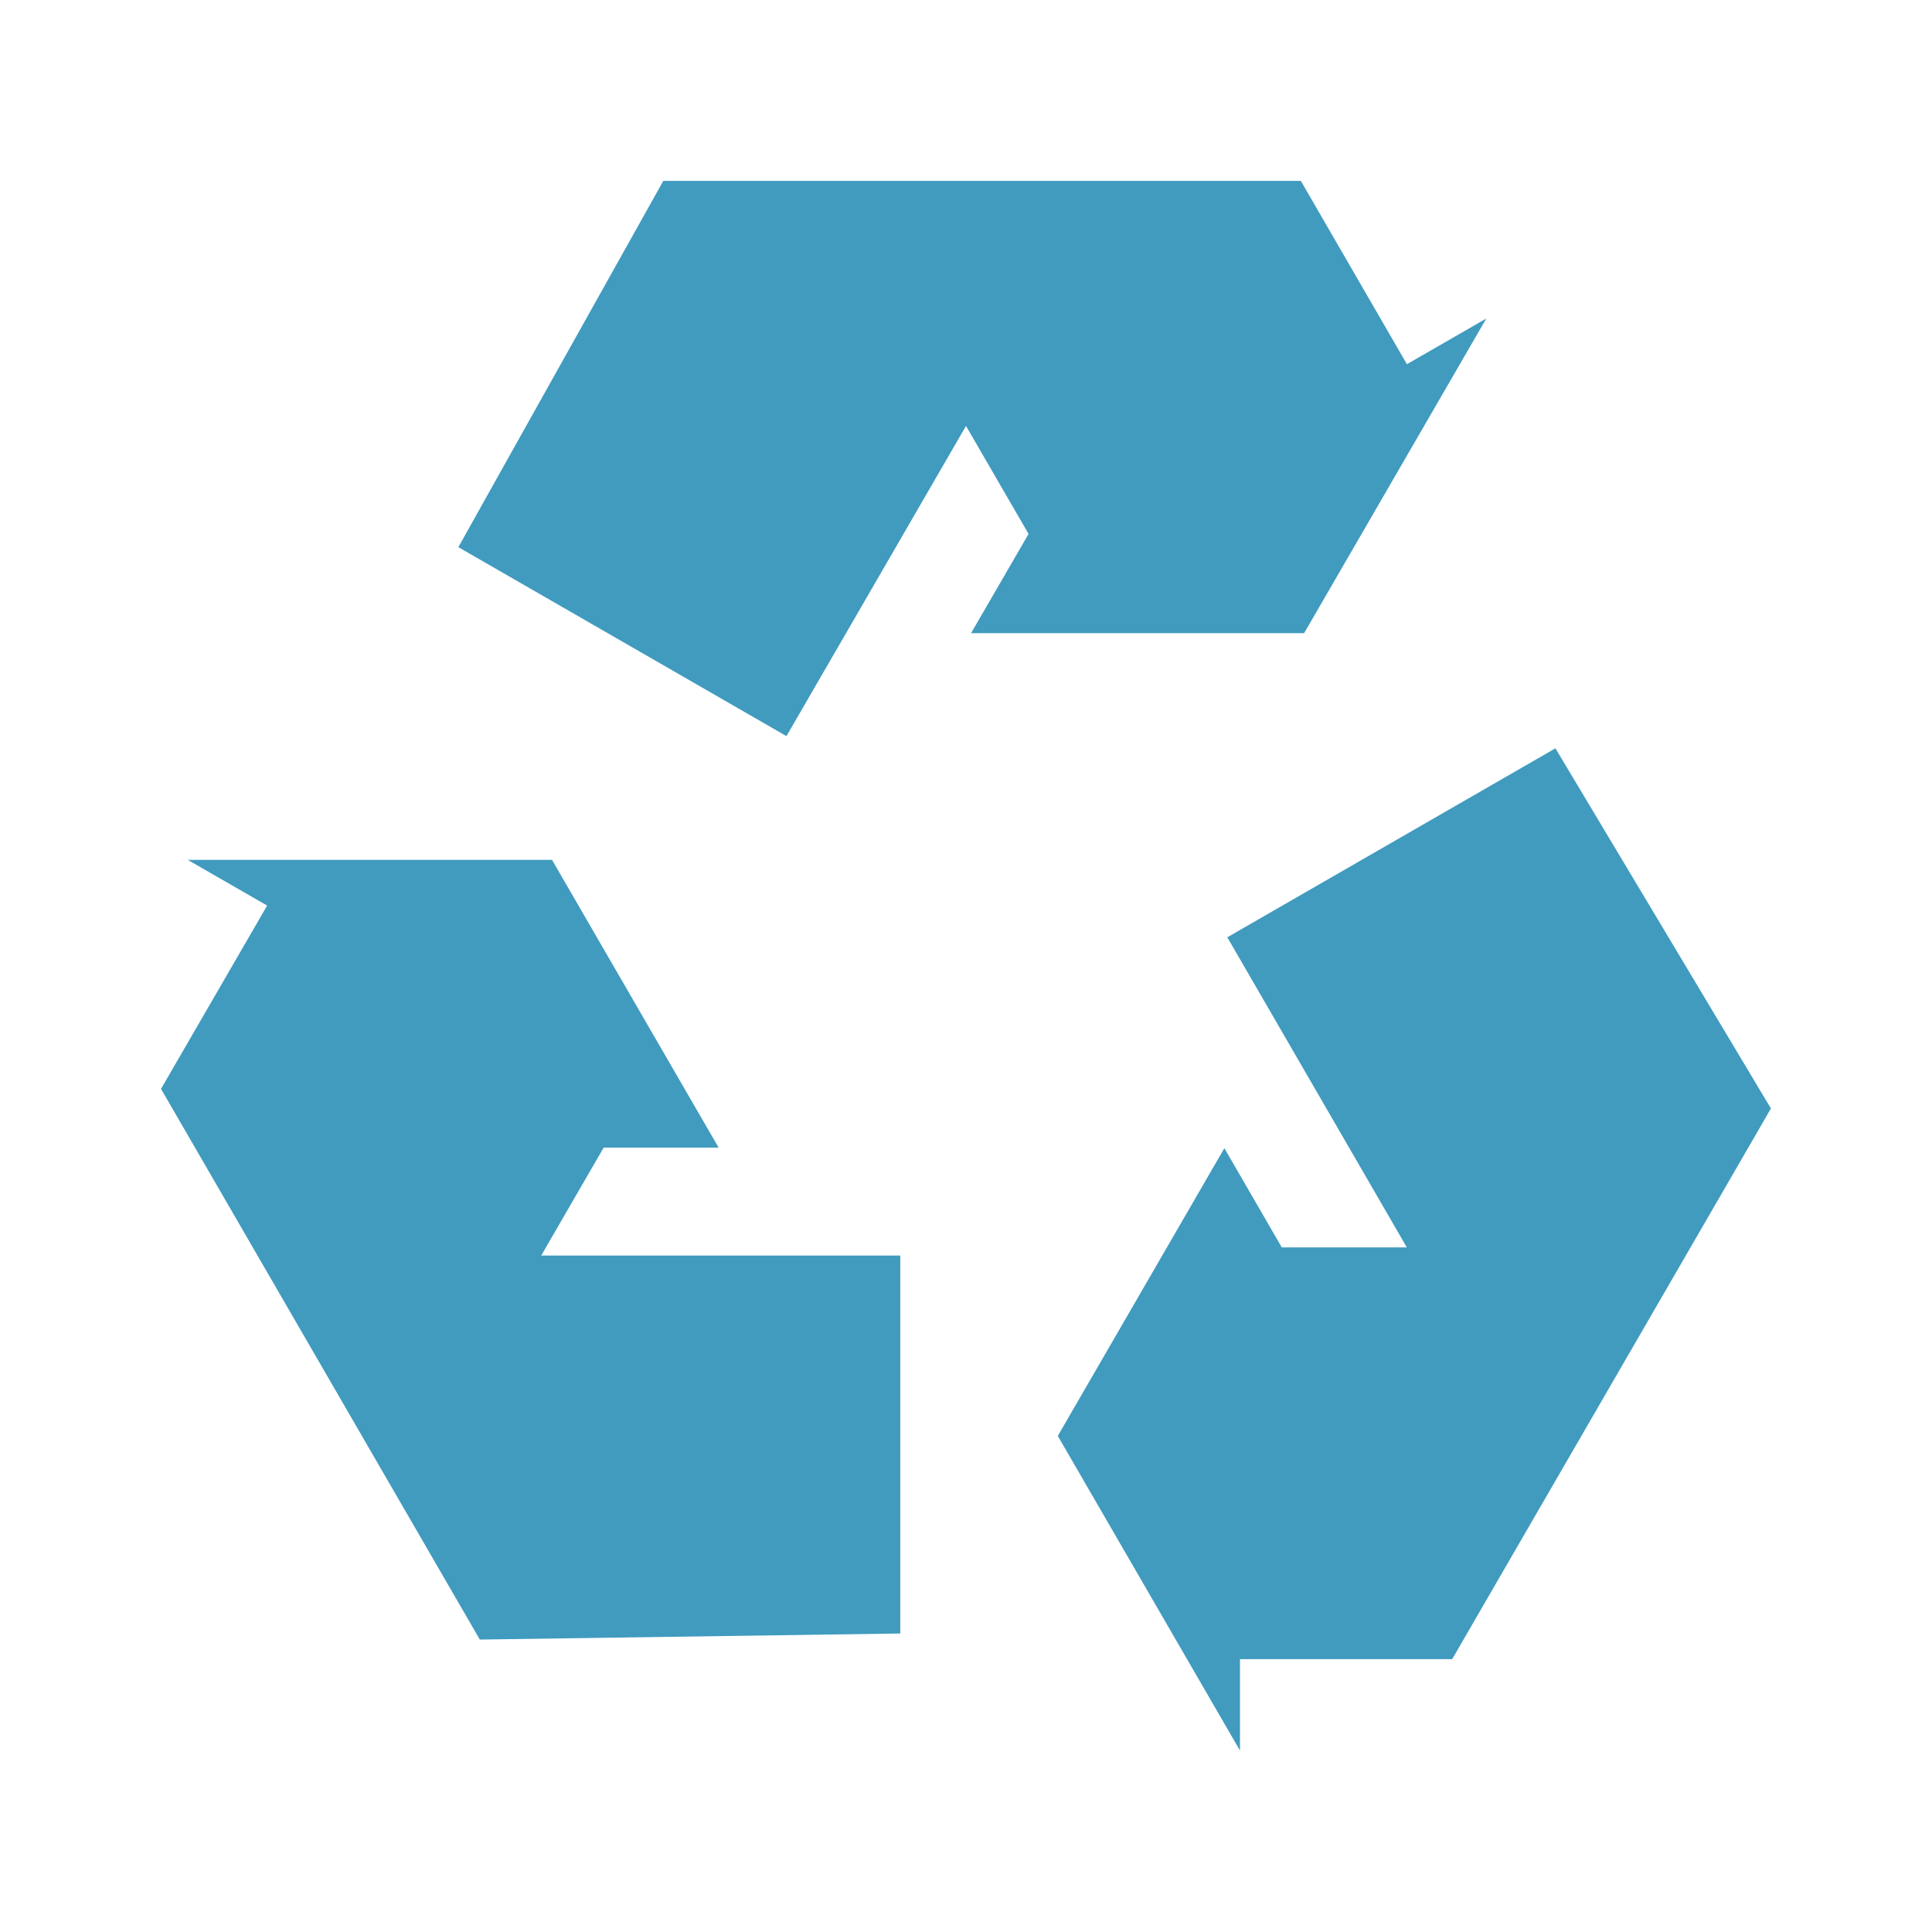
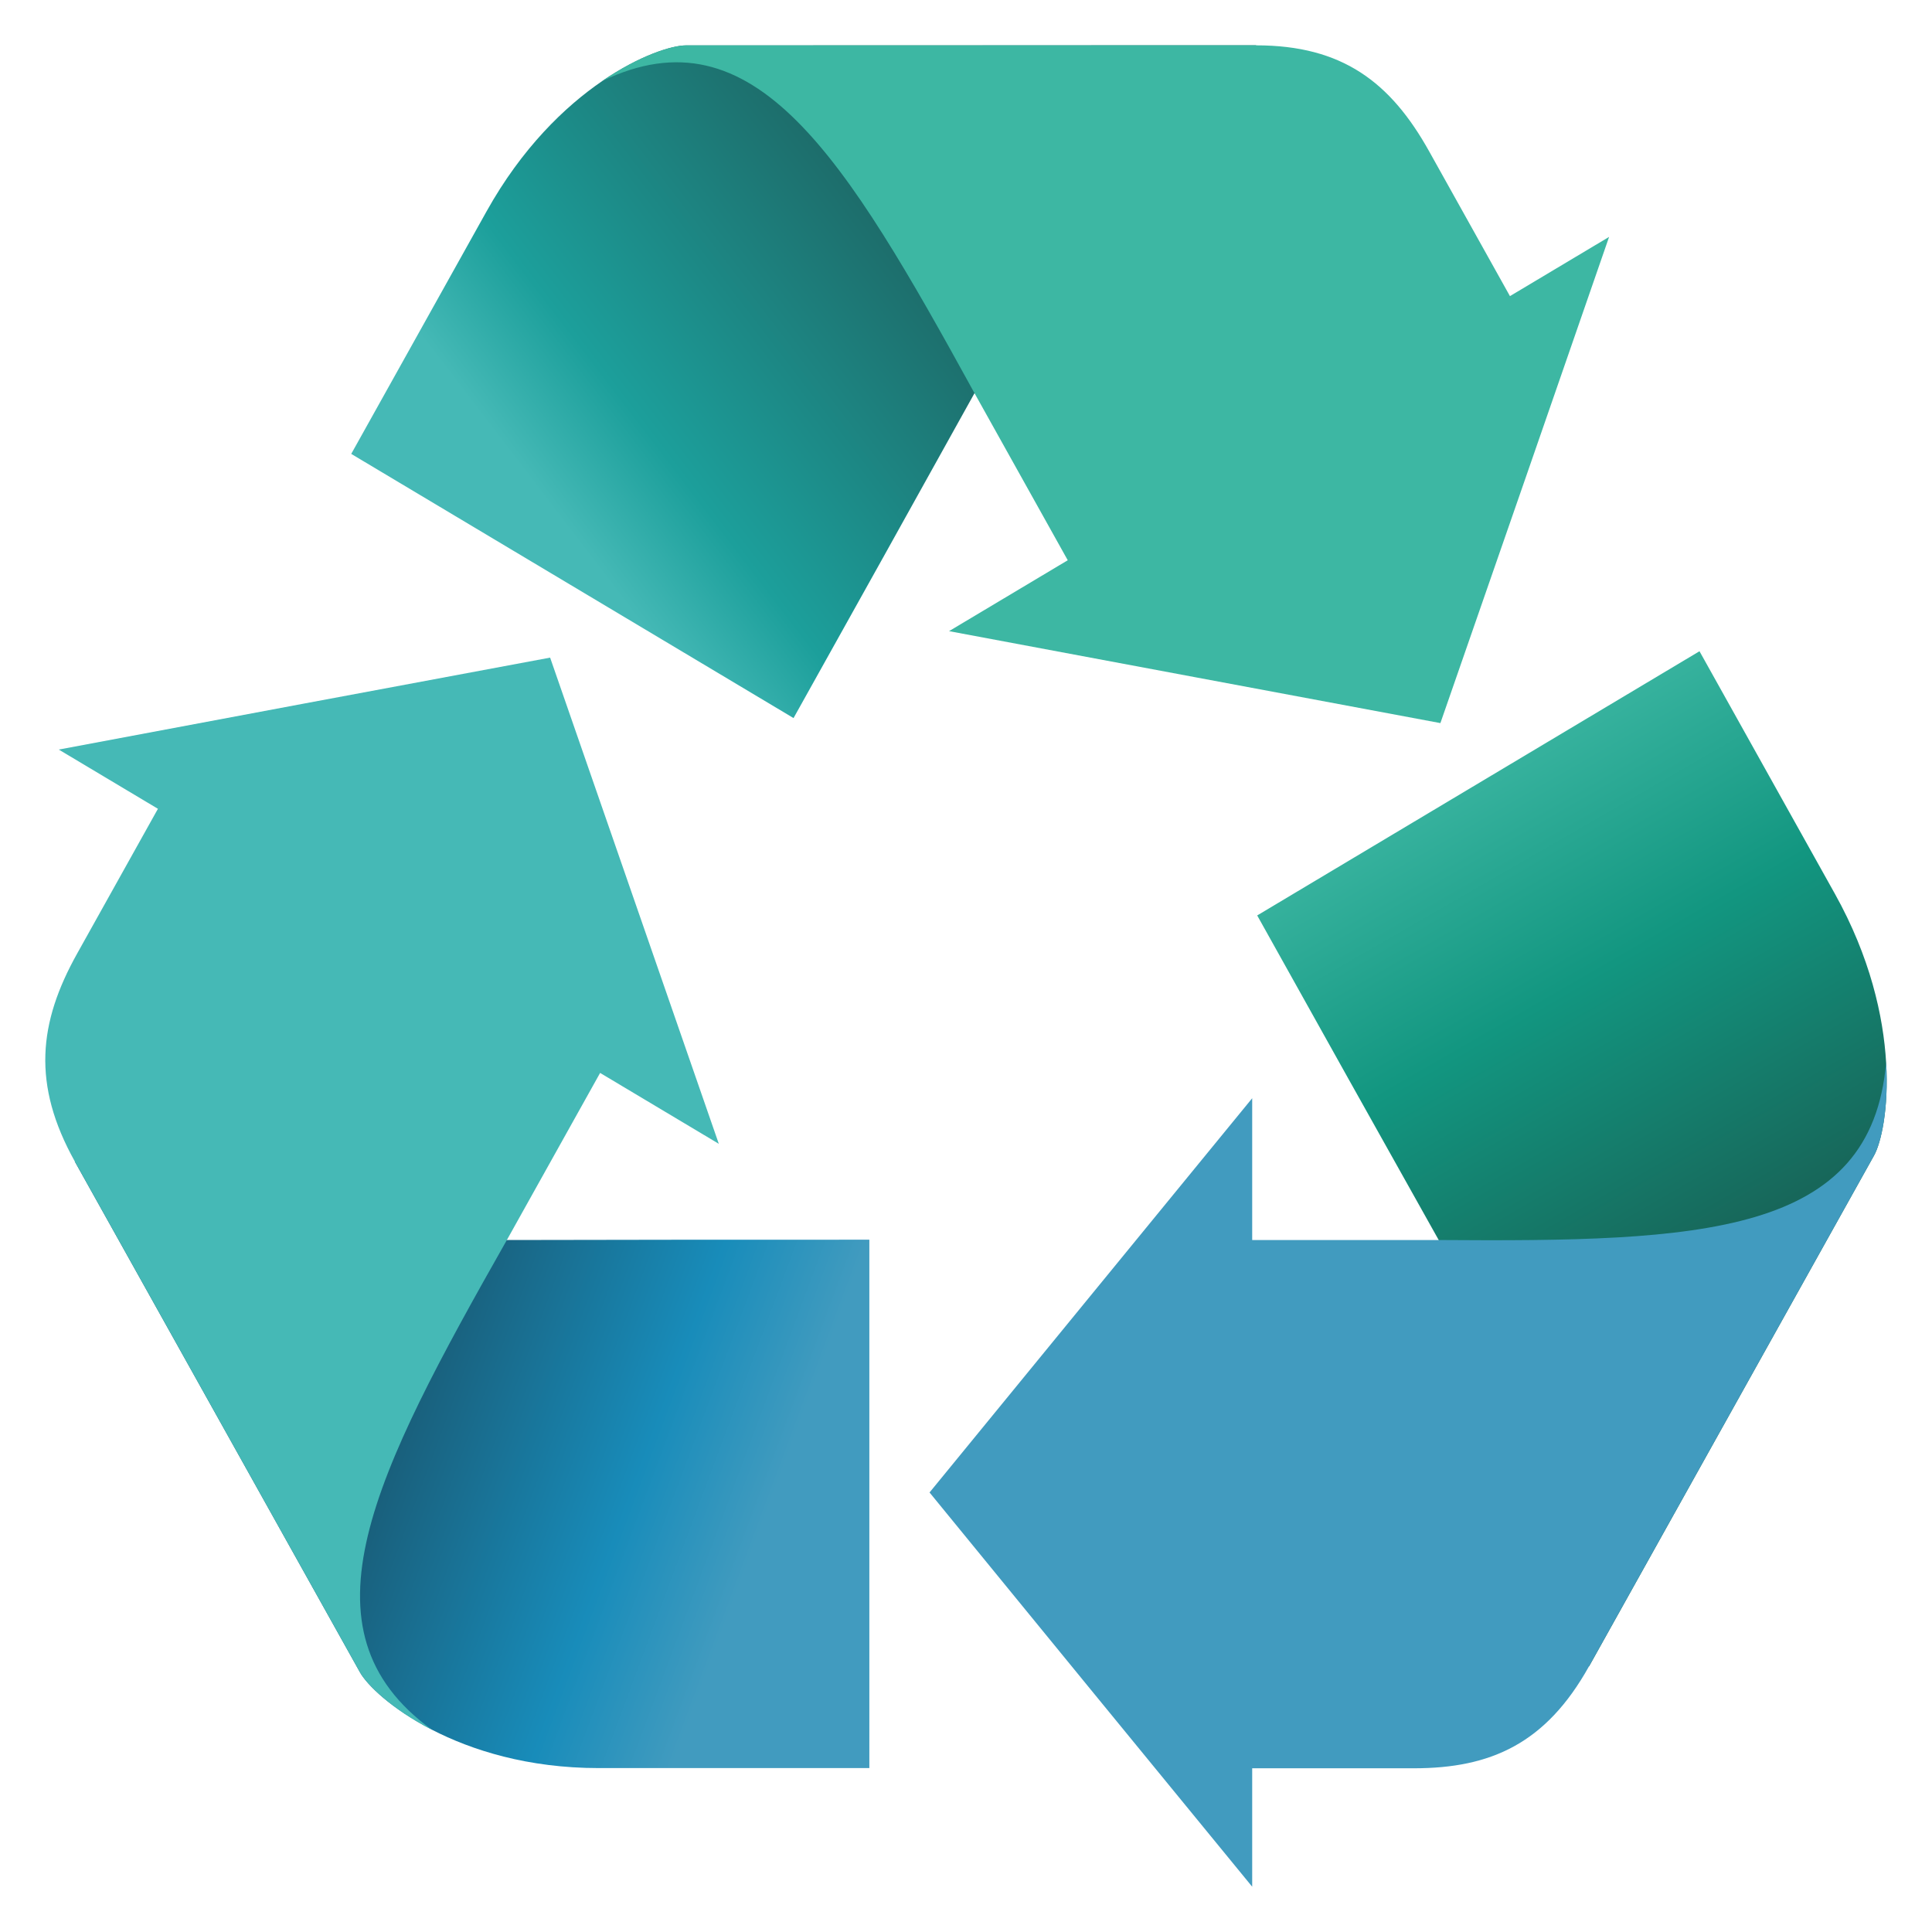
- <svg xmlns="http://www.w3.org/2000/svg" width="128" height="128" viewBox="0 0 128 128">
-   <g style="fill:#409bbf">
-     <path d="M 59.645 108.223 L 59.645 83.184 L 35.855 83.184 L 39.996 76.031 L 47.609 76.031 L 36.574 56.969 L 12.438 56.969 L 17.699 59.996 L 10.668 72.141 L 29.547 104.754 L 31.344 107.855 L 31.789 108.625 Z " />
-     <path d="M 103.051 49.578 L 81.312 62.098 L 93.207 82.645 L 84.922 82.645 L 81.117 76.07 L 70.082 95.133 L 82.152 115.98 L 82.152 109.922 L 96.211 109.922 L 115.09 77.309 L 116.883 74.207 L 117.328 73.438 Z " />
-     <path d="M 30.367 36.25 L 52.105 48.77 L 64 28.219 L 68.145 35.375 L 64.336 41.949 L 86.402 41.949 L 98.473 21.102 L 93.211 24.129 L 86.184 11.984 L 43.945 11.984 Z " />
-   </g>
+ <svg xmlns="http://www.w3.org/2000/svg" xmlns:xlink="http://www.w3.org/1999/xlink" viewBox="0 0 128 128" id="svg2" version="1.1" width="100%" height="100%">
+   <defs id="defs14">
+     <linearGradient gradientUnits="userSpaceOnUse" xlink:href="#linearGradient4146" id="linearGradient3307" y2="732.153" x2="894.946" y1="640.894" x1="881.505" />
+     <linearGradient gradientUnits="userSpaceOnUse" xlink:href="#linearGradient4801" id="linearGradient3305" y2="654.335" x2="877.73" y1="732.014" x1="889.936" />
+     <linearGradient gradientUnits="userSpaceOnUse" xlink:href="#linearGradient4748" id="linearGradient3303" y2="732.153" x2="894.946" y1="631.153" x1="838.632" />
+     <linearGradient gradientUnits="userSpaceOnUse" xlink:href="#linearGradient4136" id="linearGradient3124" y2="531.383" x2="730.942" y1="535.416" x1="853.489" />
+     <linearGradient gradientUnits="userSpaceOnUse" xlink:href="#linearGradient3873" id="linearGradient3122" y2="334.234" x2="810.714" y1="557.806" x1="689.146" />
+     <linearGradient gradientUnits="userSpaceOnUse" xlink:href="#linearGradient4156" id="linearGradient3120" y2="573.684" x2="854.286" y1="518.684" x1="713.036" />
+     <linearGradient gradientUnits="userSpaceOnUse" xlink:href="#linearGradient4146" id="linearGradient3118" y2="516.494" x2="716.031" y1="561.186" x1="844.636" />
+     <linearGradient gradientUnits="userSpaceOnUse" xlink:href="#linearGradient4146" id="linearGradient4915" y2="732.153" x2="894.946" y1="640.894" x1="881.505" />
+     <linearGradient gradientUnits="userSpaceOnUse" xlink:href="#linearGradient4801" id="linearGradient4913" y2="654.335" x2="877.73" y1="732.014" x1="889.936" />
+     <linearGradient gradientUnits="userSpaceOnUse" xlink:href="#linearGradient4748" id="linearGradient4911" y2="732.153" x2="894.946" y1="631.153" x1="838.632" />
+     <linearGradient id="linearGradient4748-8">
+       <stop offset="0" style="stop-color:#fcb923;stop-opacity:1" id="stop4750-3" />
+       <stop offset="0.478" style="stop-color:#fcb923;stop-opacity:1" id="stop4752-2" />
+       <stop offset="1" style="stop-color:#d97712;stop-opacity:1" id="stop4754-8" />
+     </linearGradient>
+     <linearGradient id="linearGradient4748-4">
+       <stop offset="0" style="stop-color:#fcb923;stop-opacity:1" id="stop4750-7" />
+       <stop offset="0.478" style="stop-color:#fcb923;stop-opacity:1" id="stop4752-1" />
+       <stop offset="1" style="stop-color:#d97712;stop-opacity:1" id="stop4754-3" />
+     </linearGradient>
+     <linearGradient gradientUnits="userSpaceOnUse" xlink:href="#linearGradient4156" id="linearGradient4154" y2="573.684" x2="854.286" y1="518.684" x1="713.036" />
+     <linearGradient gradientUnits="userSpaceOnUse" xlink:href="#linearGradient4136" id="linearGradient4142" y2="531.383" x2="730.942" y1="535.416" x1="853.489" />
+     <linearGradient gradientUnits="userSpaceOnUse" xlink:href="#linearGradient3873" id="linearGradient4120" y2="334.234" x2="810.714" y1="557.806" x1="689.146" />
+     <linearGradient id="linearGradient3873-4">
+       <stop offset="0" style="stop-color:#2c9157;stop-opacity:1" id="stop3875-42" />
+       <stop offset="0.803" style="stop-color:#2c9157;stop-opacity:1" id="stop3881-50" />
+       <stop offset="1" style="stop-color:#006457;stop-opacity:1" id="stop3877-4" />
+     </linearGradient>
+     <linearGradient gradientUnits="userSpaceOnUse" xlink:href="#linearGradient3873-4" id="linearGradient3879-4" y2="334.234" x2="810.714" y1="557.806" x1="689.146" />
+     <linearGradient id="linearGradient3836-0">
+       <stop offset="0" style="stop-color:#0b0184;stop-opacity:1" id="stop3838-2" />
+       <stop offset="0.326" style="stop-color:#2322ee;stop-opacity:1" id="stop3871-2" />
+       <stop offset="1" style="stop-color:#3b44fa;stop-opacity:1" id="stop3840-15" />
+     </linearGradient>
+     <linearGradient id="linearGradient3873-8">
+       <stop offset="0" style="stop-color:#2c9157;stop-opacity:1" id="stop3875-8" />
+       <stop offset="0.803" style="stop-color:#2c9157;stop-opacity:1" id="stop3881-1" />
+       <stop offset="1" style="stop-color:#006457;stop-opacity:1" id="stop3877-8" />
+     </linearGradient>
+     <linearGradient gradientUnits="userSpaceOnUse" xlink:href="#linearGradient3873-8" id="linearGradient3879-12" y2="334.234" x2="810.714" y1="557.806" x1="689.146" />
+     <linearGradient id="linearGradient3836-9">
+       <stop offset="0" style="stop-color:#0b0184;stop-opacity:1" id="stop3838-0" />
+       <stop offset="0.326" style="stop-color:#2322ee;stop-opacity:1" id="stop3871-53" />
+       <stop offset="1" style="stop-color:#3b44fa;stop-opacity:1" id="stop3840-9" />
+     </linearGradient>
+     <linearGradient gradientUnits="userSpaceOnUse" xlink:href="#linearGradient4146" id="linearGradient3869-4" y2="516.494" x2="716.031" y1="561.186" x1="844.636" />
+     <linearGradient id="linearGradient3873-9">
+       <stop offset="0" style="stop-color:#2c9157;stop-opacity:1" id="stop3875-9" />
+       <stop offset="0.803" style="stop-color:#2c9157;stop-opacity:1" id="stop3881-5" />
+       <stop offset="1" style="stop-color:#006457;stop-opacity:1" id="stop3877-5" />
+     </linearGradient>
+     <linearGradient gradientUnits="userSpaceOnUse" xlink:href="#linearGradient3873-9" id="linearGradient3879-1" y2="334.234" x2="810.714" y1="557.806" x1="689.146" />
+     <linearGradient id="linearGradient3836-4">
+       <stop offset="0" style="stop-color:#0b0184;stop-opacity:1" id="stop3838-9" />
+       <stop offset="0.326" style="stop-color:#2322ee;stop-opacity:1" id="stop3871-3" />
+       <stop offset="1" style="stop-color:#3b44fa;stop-opacity:1" id="stop3840-1" />
+     </linearGradient>
+     <linearGradient id="linearGradient3873-2">
+       <stop offset="0" style="stop-color:#2c9157;stop-opacity:1" id="stop3875-4" />
+       <stop offset="0.803" style="stop-color:#2c9157;stop-opacity:1" id="stop3881-6" />
+       <stop offset="1" style="stop-color:#006457;stop-opacity:1" id="stop3877-6" />
+     </linearGradient>
+     <linearGradient gradientUnits="userSpaceOnUse" xlink:href="#linearGradient3873-2" id="linearGradient3879-3" y2="334.234" x2="810.714" y1="557.806" x1="689.146" />
+     <linearGradient id="linearGradient3836-8">
+       <stop offset="0" style="stop-color:#0b0184;stop-opacity:1" id="stop3838-1" />
+       <stop offset="0.326" style="stop-color:#2322ee;stop-opacity:1" id="stop3871-5" />
+       <stop offset="1" style="stop-color:#3b44fa;stop-opacity:1" id="stop3840-2" />
+     </linearGradient>
+     <linearGradient gradientUnits="userSpaceOnUse" xlink:href="#linearGradient3855" id="linearGradient3861" y2="418.076" x2="720" y1="418.076" x1="-20" />
+     <linearGradient id="linearGradient3820">
+       <stop offset="0" style="stop-color:#ff0000;stop-opacity:1" id="stop3822" />
+       <stop offset="1" style="stop-color:#ff0000;stop-opacity:0" id="stop3824" />
+     </linearGradient>
+     <linearGradient id="linearGradient3836">
+       <stop offset="0" style="stop-color:#0b0184;stop-opacity:1" id="stop3838" />
+       <stop offset="0.326" style="stop-color:#2322ee;stop-opacity:1" id="stop3871" />
+       <stop offset="1" style="stop-color:#3b44fa;stop-opacity:1" id="stop3840" />
+     </linearGradient>
+     <linearGradient id="linearGradient3855">
+       <stop offset="0" style="stop-color:#3b44fa;stop-opacity:1" id="stop3857" />
+       <stop offset="1" style="stop-color:#3b44fa;stop-opacity:0" id="stop3859" />
+     </linearGradient>
+     <linearGradient id="linearGradient3873">
+       <stop offset="0" style="stop-color:#2c9157;stop-opacity:1" id="stop3875" />
+       <stop offset="0.803" style="stop-color:#2c9157;stop-opacity:1" id="stop3881" />
+       <stop offset="1" style="stop-color:#006457;stop-opacity:1" id="stop3877" />
+     </linearGradient>
+     <linearGradient id="linearGradient4136">
+       <stop offset="0" style="stop-color:#fcb923;stop-opacity:1" id="stop4138" />
+       <stop offset="0.705" style="stop-color:#fcb923;stop-opacity:1" id="stop4144" />
+       <stop offset="1" style="stop-color:#d97712;stop-opacity:1" id="stop4140" />
+     </linearGradient>
+     <linearGradient id="linearGradient4146">
+       <stop offset="0" style="stop-color:#45b9b6;stop-opacity:1;" id="stop4148" />
+       <stop offset="0.277" style="stop-color:#1c9f9b;stop-opacity:1;" id="stop4150" />
+       <stop offset="1" style="stop-color:#1d6c6a;stop-opacity:1;" id="stop4152" />
+     </linearGradient>
+     <linearGradient id="linearGradient4156">
+       <stop offset="0" style="stop-color:#0d00ab;stop-opacity:1" id="stop4158" />
+       <stop offset="0.497" style="stop-color:#2322ee;stop-opacity:1" id="stop4160" />
+       <stop offset="1" style="stop-color:#3b44fa;stop-opacity:1" id="stop4162" />
+     </linearGradient>
+     <linearGradient id="linearGradient4748">
+       <stop offset="0" style="stop-color:#3db7a3;stop-opacity:1;" id="stop4750" />
+       <stop offset="0.478" style="stop-color:#129680;stop-opacity:1;" id="stop4752" />
+       <stop offset="1" style="stop-color:#17675a;stop-opacity:1;" id="stop4754" />
+     </linearGradient>
+     <linearGradient id="linearGradient4801">
+       <stop offset="0" style="stop-color:#195f7b;stop-opacity:1;" id="stop4803" />
+       <stop offset="0.643" style="stop-color:#188cba;stop-opacity:1;" id="stop4805" />
+       <stop offset="1" style="stop-color:#419bbf;stop-opacity:1;" id="stop4807" />
+     </linearGradient>
+     <linearGradient xlink:href="#linearGradient4748" id="linearGradient3229" gradientUnits="userSpaceOnUse" x1="838.632" y1="631.153" x2="894.946" y2="732.153" />
+     <linearGradient xlink:href="#linearGradient4801" id="linearGradient3231" gradientUnits="userSpaceOnUse" x1="889.936" y1="732.014" x2="877.73" y2="654.335" />
+     <linearGradient xlink:href="#linearGradient4146" id="linearGradient3233" gradientUnits="userSpaceOnUse" x1="881.505" y1="640.894" x2="894.946" y2="732.153" />
+     <linearGradient xlink:href="#linearGradient4748" id="linearGradient3247" gradientUnits="userSpaceOnUse" x1="838.632" y1="631.153" x2="894.946" y2="732.153" />
+     <linearGradient xlink:href="#linearGradient4748" id="linearGradient3251" gradientUnits="userSpaceOnUse" x1="838.632" y1="631.153" x2="894.946" y2="732.153" gradientTransform="translate(323.9539,135.3267)" />
+     <linearGradient xlink:href="#linearGradient4748" id="linearGradient3255" gradientUnits="userSpaceOnUse" gradientTransform="matrix(0.3127801,0,0,0.3235895,-165.0928,-155.2892)" x1="838.632" y1="631.153" x2="894.946" y2="732.153" />
+     <linearGradient xlink:href="#linearGradient4801" id="linearGradient3257" gradientUnits="userSpaceOnUse" x1="889.936" y1="732.014" x2="877.73" y2="654.335" />
+     <linearGradient xlink:href="#linearGradient4801" id="linearGradient3261" gradientUnits="userSpaceOnUse" x1="889.936" y1="732.014" x2="877.73" y2="654.335" gradientTransform="matrix(-0.15639,0.2802368,-0.2708755,-0.1617948,362.5502,-32.43968)" />
+     <linearGradient xlink:href="#linearGradient4146" id="linearGradient3263" gradientUnits="userSpaceOnUse" x1="881.505" y1="640.894" x2="894.946" y2="732.153" />
+     <linearGradient xlink:href="#linearGradient4146" id="linearGradient3267" gradientUnits="userSpaceOnUse" x1="881.505" y1="640.894" x2="894.946" y2="732.153" gradientTransform="matrix(-0.15639,-0.2802368,0.2708755,-0.1617948,-3.994848,378.0856)" />
+   </defs>
+   <path style="fill:url(#linearGradient3255);fill-opacity:1;fill-rule:nonzero;stroke:none" id="rect4164-7-9-29" d="M 112.596,43.146 83.293,60.65 c 4,7.175 8.008,14.345 12.027,21.509 l 9.959,28.244 18.881,-33.846 c 0.924,-1.657 2.078,-8.968 -2.593,-17.339 z" />
+   <path style="fill:#419bbf;fill-opacity:1;fill-rule:nonzero;stroke:none" id="rect4164-7-9-29-0" d="m 95.316,82.155 -12.355,0 0,-9.394 L 72.268,85.825 61.585,98.88 72.268,111.945 82.961,125 l 0,-7.847 10.713,0 c 5.099,0 8.748,-1.638 11.602,-6.755 l 18.884,-33.845 c 0.464,-0.831 0.986,-3.082 0.801,-6.179 -0.97,11.485 -12.227,11.906 -29.646,11.781 z" />
+   <path d="m 57.597,117.14 -8.78e-4,-35.007 c -8.006,-0.003 -16.012,0.002 -24.018,0.021 L 4.956,76.955 23.848,110.794 c 0.925,1.656 6.468,6.346 15.811,6.346 z" id="rect4164-7-9-29-1" style="fill:url(#linearGradient3261);fill-opacity:1;fill-rule:nonzero;stroke:none" />
+   <path d="m 33.582,82.153 6.177,-11.069 7.864,4.697 -5.59,-16.113 -5.586,-16.099 -16.278,3.039 -16.275,3.053 6.569,3.924 -5.356,9.598 C 2.557,67.751 2.104,71.839 4.96,76.955 L 23.85,110.797 c 0.464,0.831 2.087,2.425 4.771,3.807 -9.129,-6.611 -3.853,-16.908 4.961,-32.452 z" id="rect4164-7-9-29-0-6" style="fill:#45b9b6;fill-opacity:1;fill-rule:nonzero;stroke:none" />
+   <path d="M 23.27,30.072 52.574,47.574 C 56.58,40.403 60.578,33.227 64.566,26.044 L 83.229,3 45.456,3.007 c -1.849,3.264e-4 -8.546,2.622 -13.218,10.993 z" id="rect4164-7-9-29-01" style="fill:url(#linearGradient3267);fill-opacity:1;fill-rule:nonzero;stroke:none" />
+   <path d="m 64.564,26.049 6.177,11.069 -7.864,4.697 16.283,3.048 16.27,3.044 5.595,-16.104 5.582,-16.108 -6.569,3.924 -5.356,-9.598 C 92.133,5.453 88.937,3.003 83.226,3.004 l -37.774,0.003 c -0.927,1.647e-4 -3.073,0.657 -5.573,2.371 10.099,-4.874 16.08,5.002 24.684,20.671 z" id="rect4164-7-9-29-0-2" style="fill:#3db7a3;fill-opacity:1;fill-rule:nonzero;stroke:none" />
</svg>
